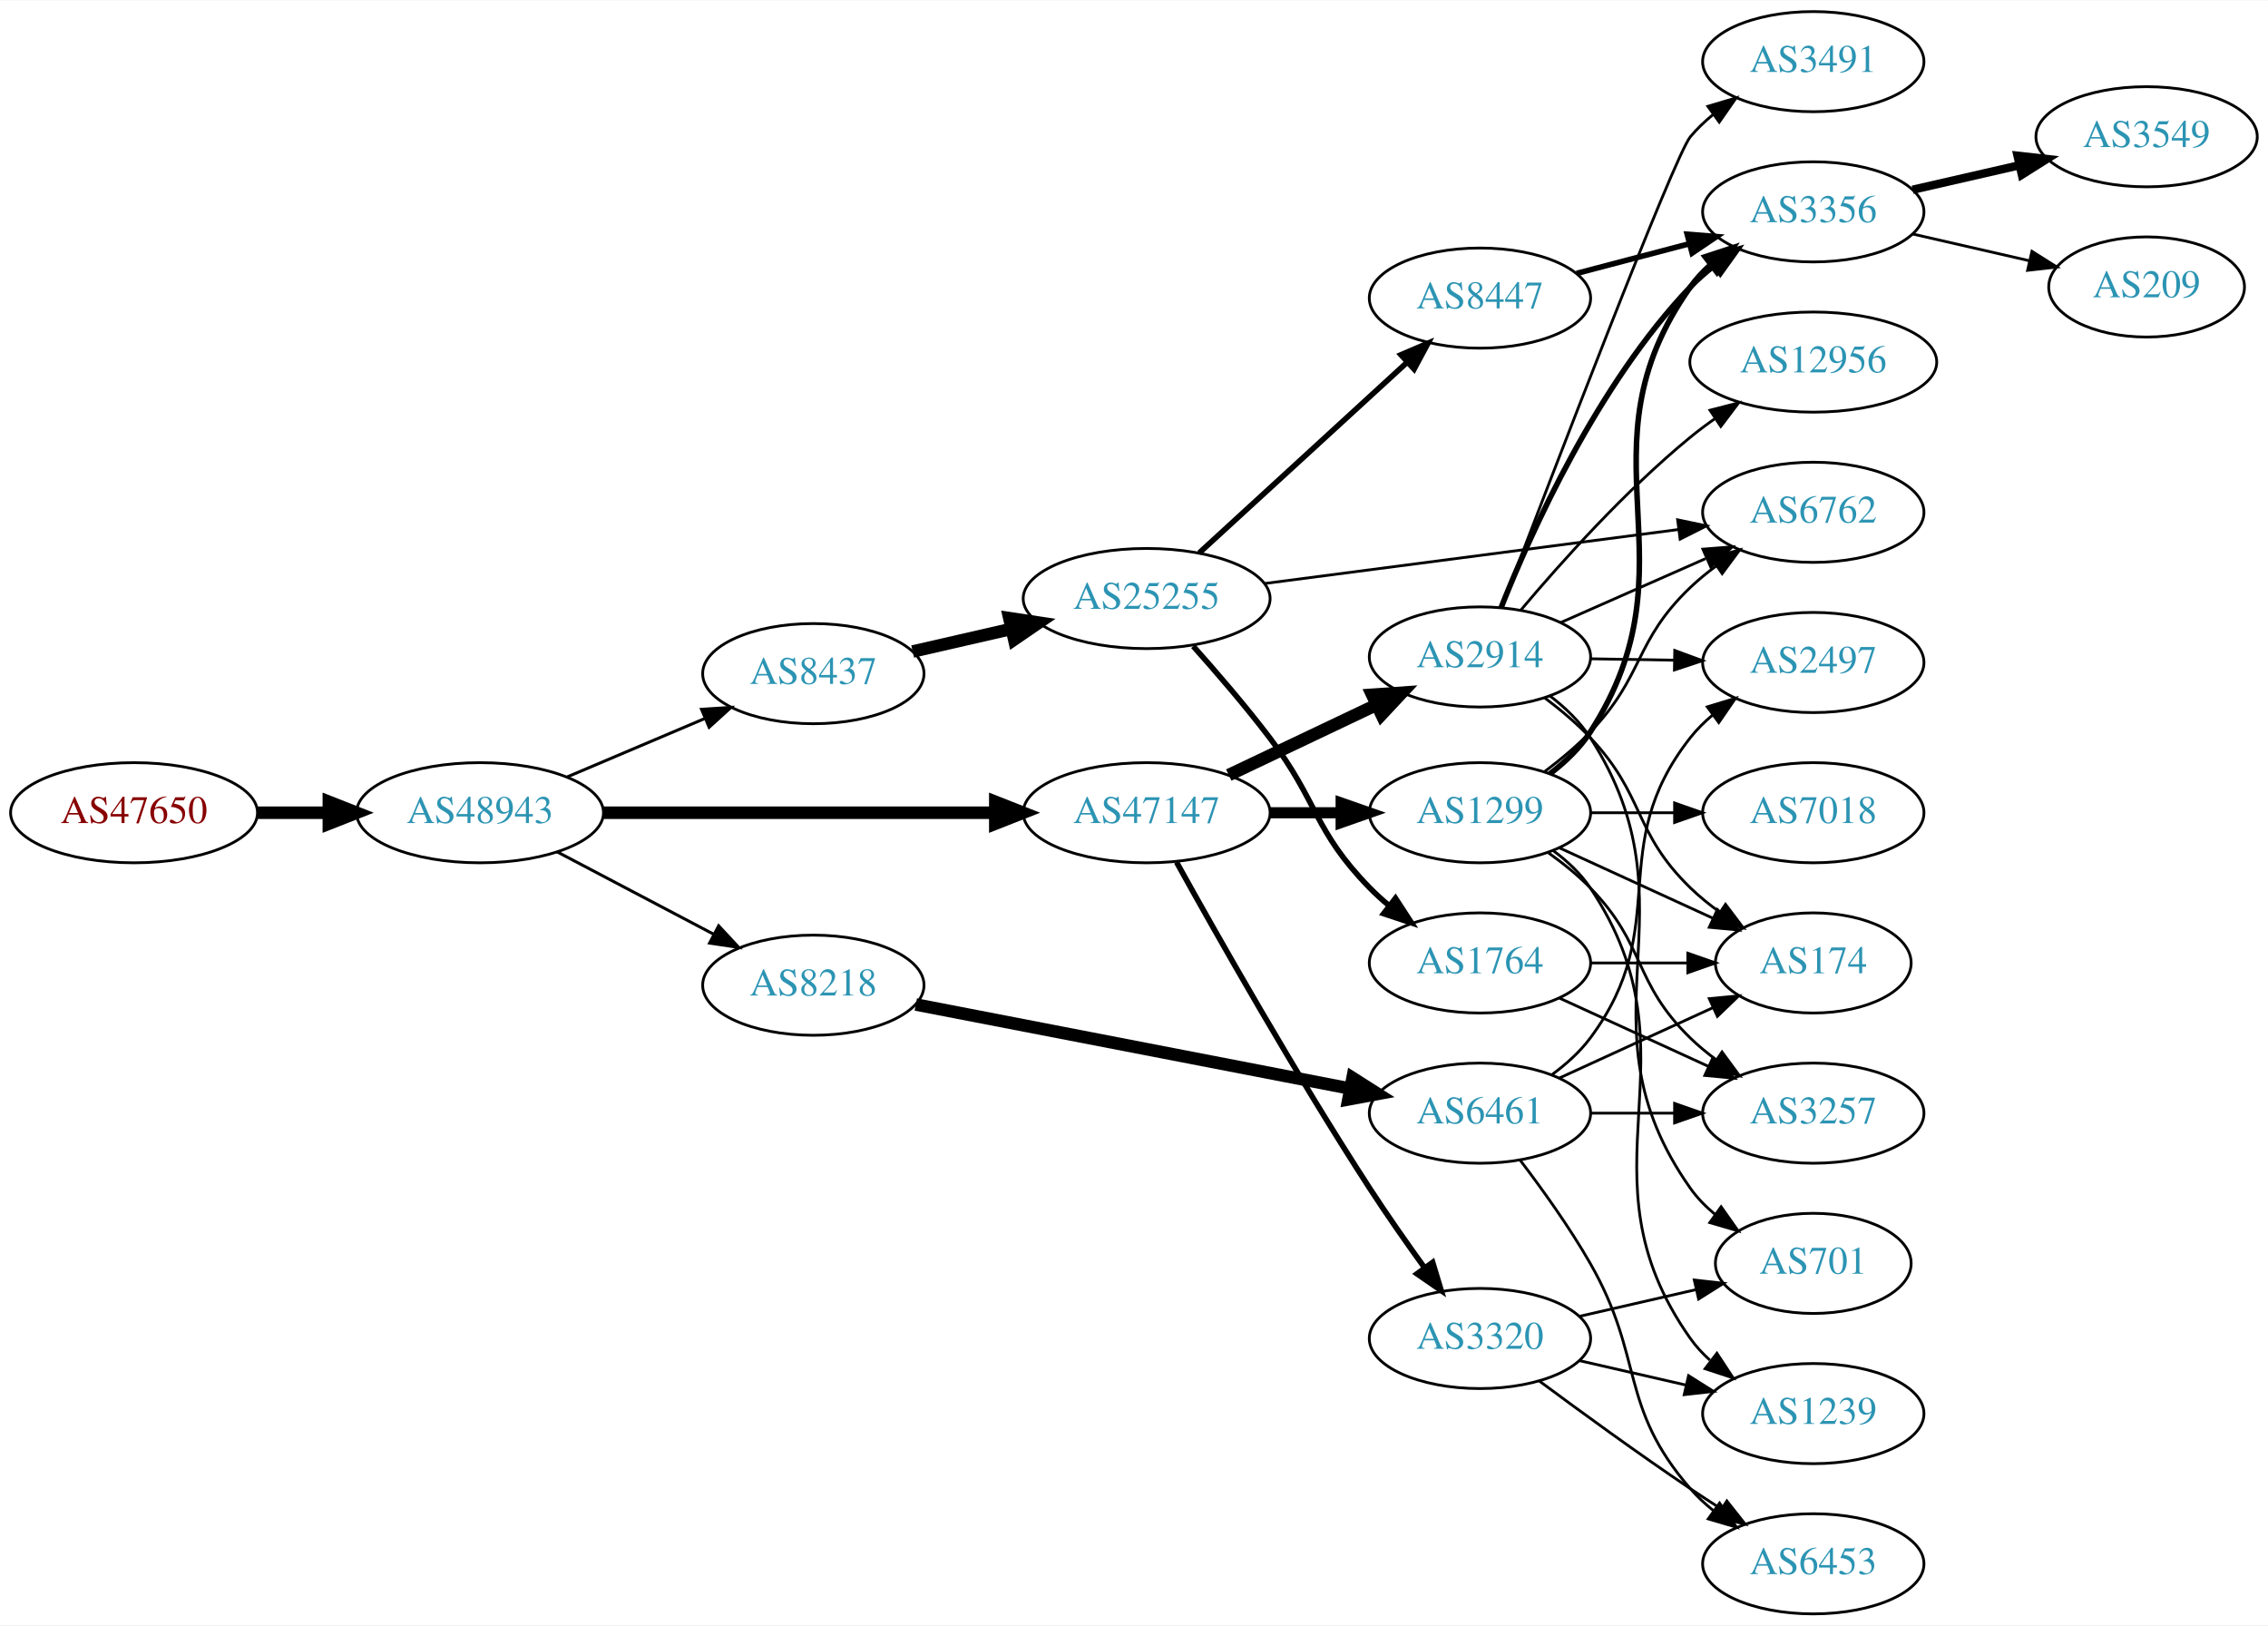
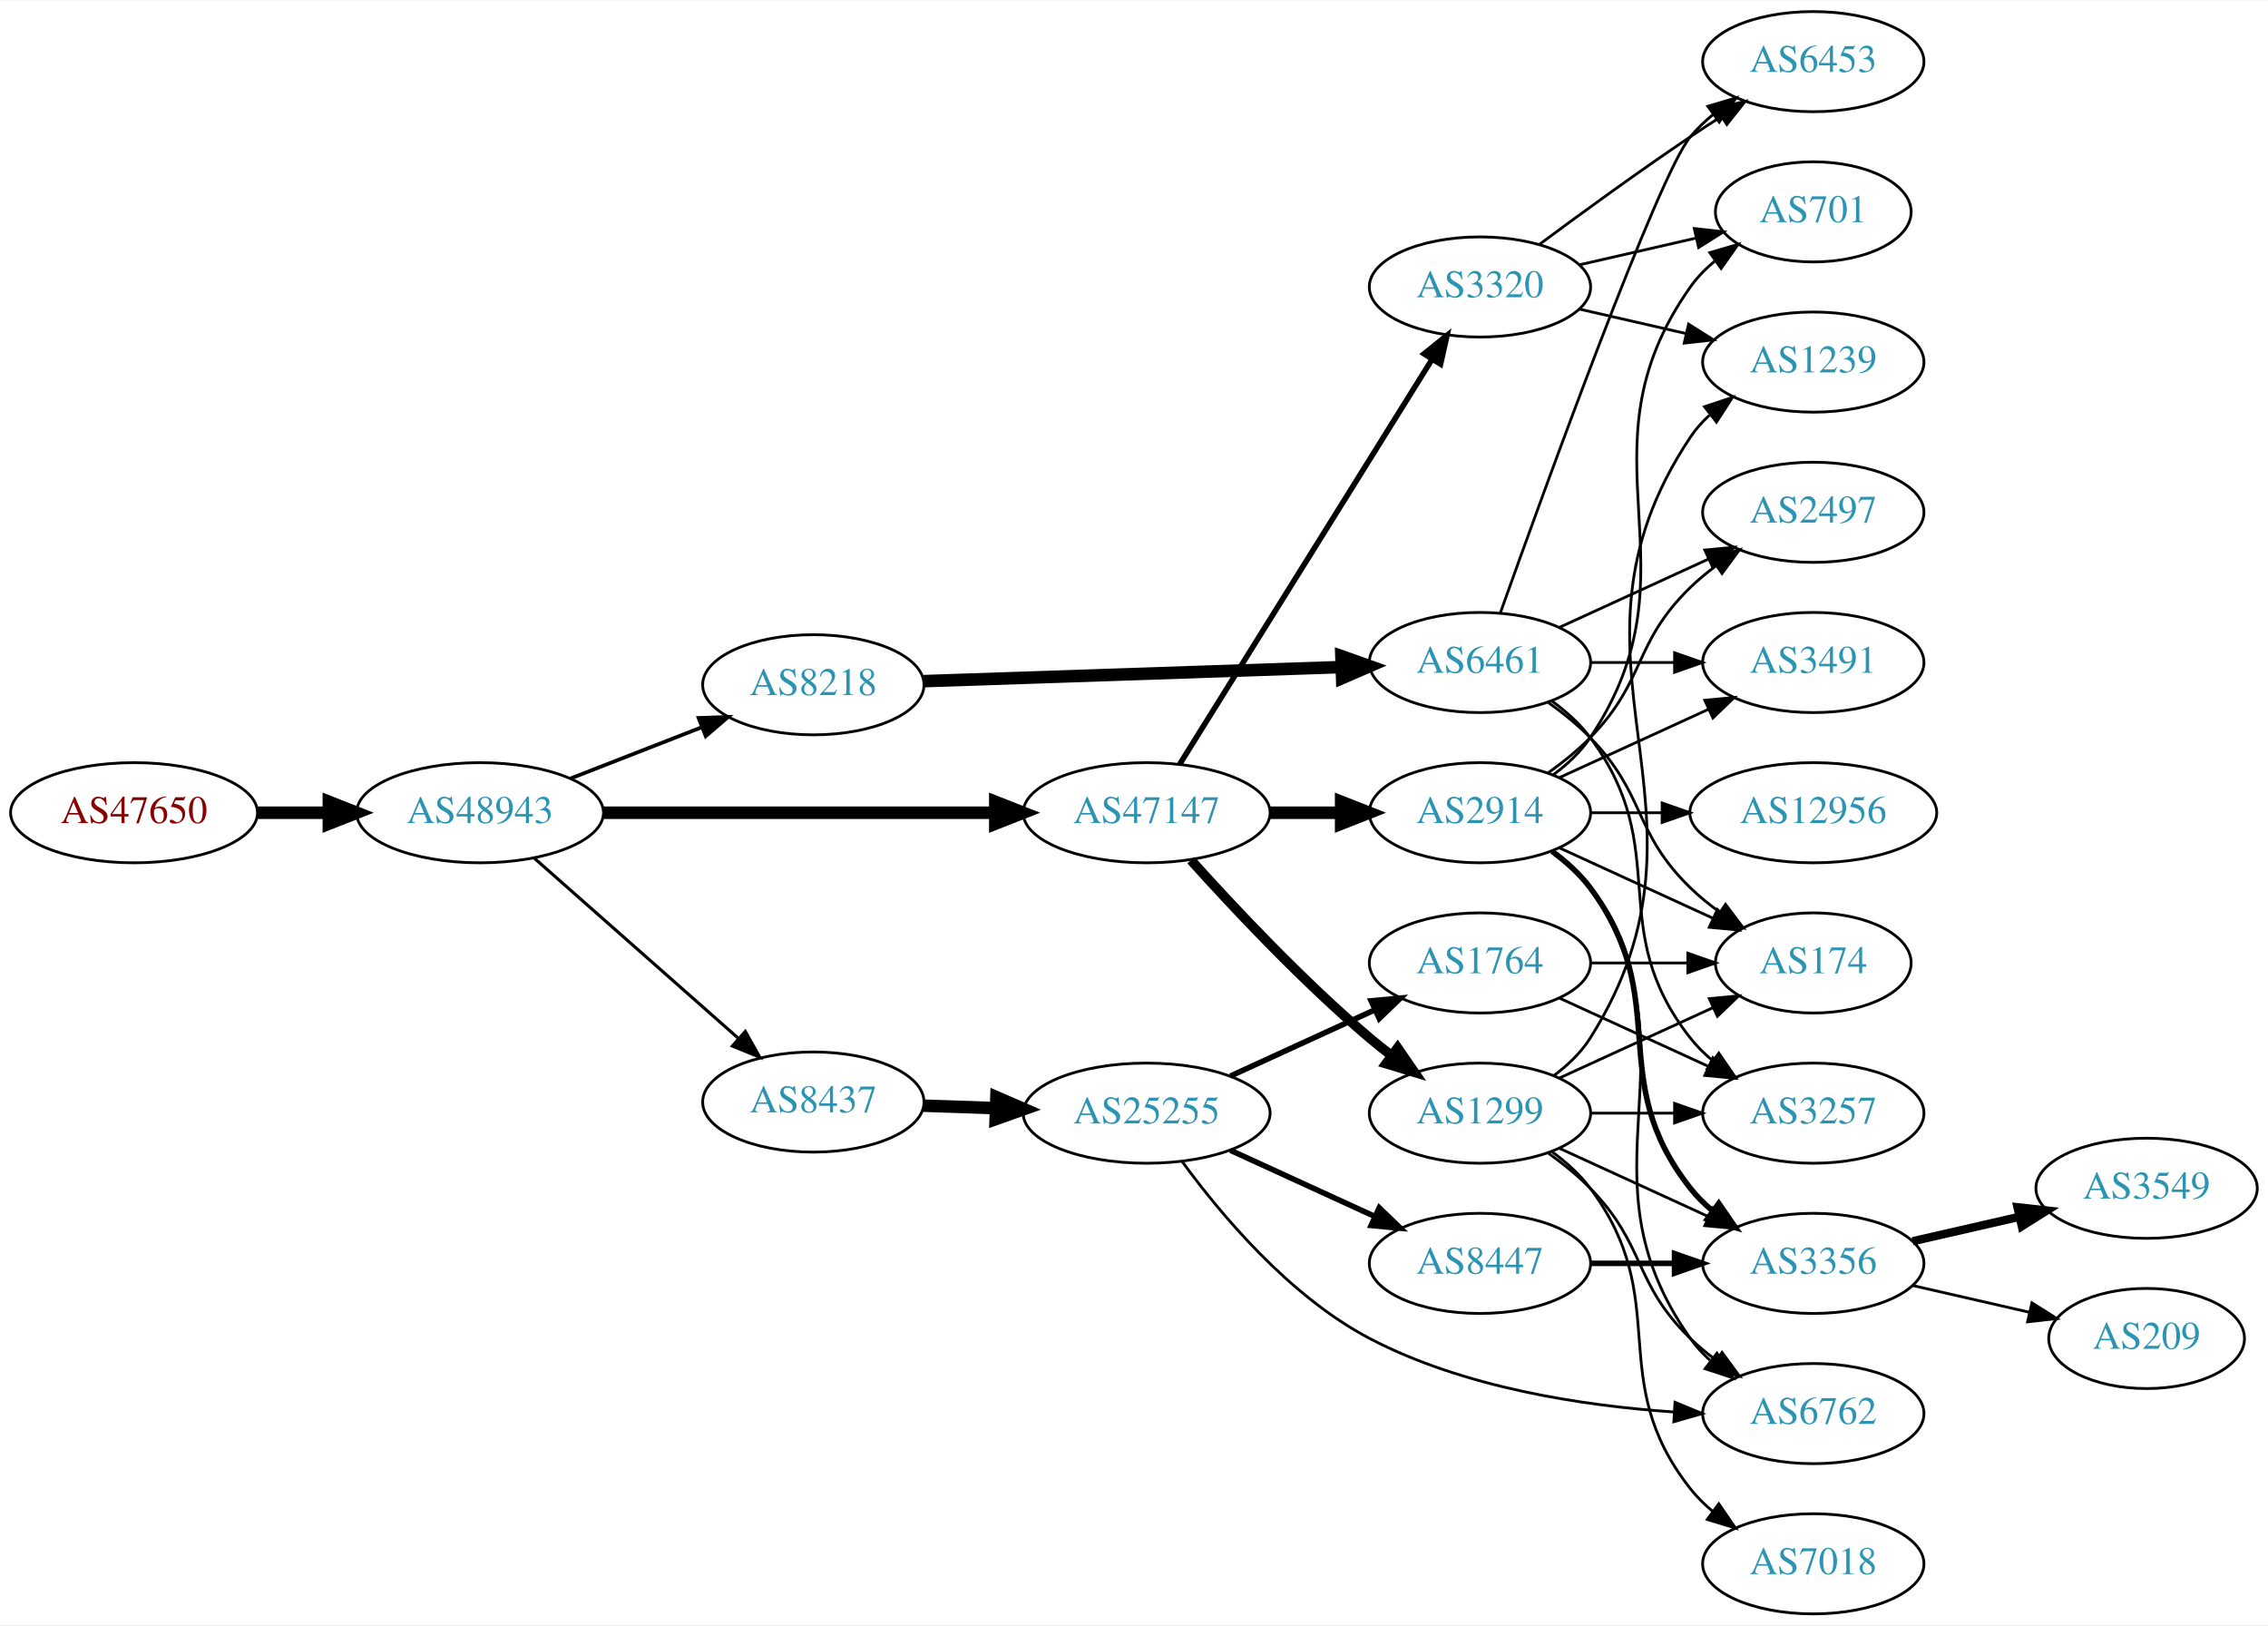
<svg xmlns="http://www.w3.org/2000/svg" xmlns:xlink="http://www.w3.org/1999/xlink" width="815pt" height="584pt" viewBox="0.00 0.00 815.45 584.00">
  <g id="graph0" class="graph" transform="scale(1 1) rotate(0) translate(4 580)">
    <polygon fill="white" stroke="none" points="-4,4 -4,-580 811.448,-580 811.448,4 -4,4" />
    <g id="node1" class="node">
      <g id="a_node1">
        <a xlink:href="/asn/47650" xlink:title="AS47650 ~ IS-IT-ON GmbH [AT]">
          <ellipse fill="#ffffff" stroke="black" cx="44.196" cy="-288" rx="44.393" ry="18" />
          <text text-anchor="middle" x="44.196" y="-284.3" font-family="Times,serif" font-size="14.00" fill="#880000">AS47650</text>
        </a>
      </g>
    </g>
    <g id="node2" class="node">
      <g id="a_node2">
        <a xlink:href="/asn/48943" xlink:title="AS48943 ~ KAPPER NETWORK-COMMUNICATIONS GmbH [AT]">
          <ellipse fill="#ffffff" stroke="black" cx="168.588" cy="-288" rx="44.393" ry="18" />
          <text text-anchor="middle" x="168.588" y="-284.3" font-family="Times,serif" font-size="14.00" fill="#2c94b3">AS48943</text>
        </a>
      </g>
    </g>
    <g id="edge1" class="edge">
      <path fill="none" stroke="black" stroke-width="4.5" d="M88.692,-288C96.898,-288 105.569,-288 114.041,-288" />
      <polygon fill="black" stroke="black" stroke-width="4.5" points="114.233,-291.938 124.233,-288 114.233,-284.063 114.233,-291.938" />
    </g>
    <g id="node3" class="node">
      <g id="a_node3">
+         <a xlink:href="/asn/8218" xlink:title="AS8218 ~ legacy Neotelecoms [FR]">
+           <ellipse fill="#ffffff" stroke="black" cx="288.431" cy="-334" rx="39.794" ry="18" />
+           <text text-anchor="middle" x="288.431" y="-330.3" font-family="Times,serif" font-size="14.00" fill="#2c94b3">AS8218</text>
+         </a>
+       </g>
+     </g>
+     <g id="edge2" class="edge">
+       <path fill="none" stroke="black" stroke-width="1.35" d="M201.168,-300.327C215.597,-305.96 232.837,-312.689 248.098,-318.646" />
+       <polygon fill="black" stroke="black" stroke-width="1.35" points="247.203,-322.054 257.792,-322.43 249.749,-315.534 247.203,-322.054" />
+     </g>
+     <g id="node4" class="node">
+       <g id="a_node4">
        <a xlink:href="/asn/47147" xlink:title="AS47147 ~ ANEXIA Internetdienstleistungs GmbH [AT]">
          <ellipse fill="#ffffff" stroke="black" cx="408.273" cy="-288" rx="44.393" ry="18" />
          <text text-anchor="middle" x="408.273" y="-284.3" font-family="Times,serif" font-size="14.00" fill="#2c94b3">AS47147</text>
        </a>
      </g>
    </g>
-     <g id="edge2" class="edge">
+     <g id="edge3" class="edge">
      <path fill="none" stroke="black" stroke-width="4.5" d="M212.907,-288C252.491,-288 311.162,-288 353.683,-288" />
      <polygon fill="black" stroke="black" stroke-width="4.5" points="353.851,-291.938 363.851,-288 353.851,-284.063 353.851,-291.938" />
    </g>
-     <g id="node4" class="node">
-       <g id="a_node4">
-         <a xlink:href="/asn/8437" xlink:title="AS8437 ~ Hutchison Drei Austria GmbH [AT]">
-           <ellipse fill="#ffffff" stroke="black" cx="288.431" cy="-338" rx="39.794" ry="18" />
-           <text text-anchor="middle" x="288.431" y="-334.3" font-family="Times,serif" font-size="14.00" fill="#2c94b3">AS8437</text>
-         </a>
-       </g>
-     </g>
-     <g id="edge3" class="edge">
-       <path fill="none" stroke="black" stroke-width="1.071" d="M199.936,-300.876C214.958,-307.25 233.249,-315.011 249.217,-321.786" />
-       <polygon fill="black" stroke="black" stroke-width="1.071" points="248.235,-325.172 258.808,-325.856 250.969,-318.728 248.235,-325.172" />
-     </g>
    <g id="node5" class="node">
      <g id="a_node5">
-         <a xlink:href="/asn/8218" xlink:title="AS8218 ~ legacy Neotelecoms [FR]">
-           <ellipse fill="#ffffff" stroke="black" cx="288.431" cy="-226" rx="39.794" ry="18" />
-           <text text-anchor="middle" x="288.431" y="-222.3" font-family="Times,serif" font-size="14.00" fill="#2c94b3">AS8218</text>
+         <a xlink:href="/asn/8437" xlink:title="AS8437 ~ Hutchison Drei Austria GmbH [AT]">
+           <ellipse fill="#ffffff" stroke="black" cx="288.431" cy="-184" rx="39.794" ry="18" />
+           <text text-anchor="middle" x="288.431" y="-180.3" font-family="Times,serif" font-size="14.00" fill="#2c94b3">AS8437</text>
        </a>
      </g>
    </g>
    <g id="edge4" class="edge">
-       <path fill="none" stroke="black" stroke-width="1.071" d="M196.329,-273.931C212.983,-265.169 234.585,-253.803 252.574,-244.339" />
-       <polygon fill="black" stroke="black" stroke-width="1.071" points="254.386,-247.341 261.606,-239.587 251.127,-241.146 254.386,-247.341" />
+       <path fill="none" stroke="black" stroke-width="1.125" d="M188.001,-271.75C207.718,-254.349 239.166,-226.596 261.408,-206.966" />
+       <polygon fill="black" stroke="black" stroke-width="1.125" points="263.965,-209.377 269.147,-200.136 259.334,-204.129 263.965,-209.377" />
    </g>
    <g id="node6" class="node">
      <g id="a_node6">
-         <a xlink:href="/asn/2914" xlink:title="AS2914 ~ NTT America, Inc. [US]">
-           <ellipse fill="#ffffff" stroke="black" cx="528.116" cy="-344" rx="39.794" ry="18" />
-           <text text-anchor="middle" x="528.116" y="-340.3" font-family="Times,serif" font-size="14.00" fill="#2c94b3">AS2914</text>
+         <a xlink:href="/asn/6461" xlink:title="AS6461 ~ Zayo Bandwidth [US]">
+           <ellipse fill="#ffffff" stroke="black" cx="528.116" cy="-342" rx="39.794" ry="18" />
+           <text text-anchor="middle" x="528.116" y="-338.3" font-family="Times,serif" font-size="14.00" fill="#2c94b3">AS6461</text>
        </a>
      </g>
    </g>
    <g id="edge5" class="edge">
-       <path fill="none" stroke="black" stroke-width="4.5" d="M437.8,-301.556C453.777,-309.149 473.861,-318.693 490.936,-326.807" />
-       <polygon fill="black" stroke="black" stroke-width="4.5" points="489.345,-330.41 500.067,-331.146 492.725,-323.297 489.345,-330.41" />
+       <path fill="none" stroke="black" stroke-width="4.5" d="M328.148,-335.303C369.067,-336.68 433.707,-338.856 478.141,-340.352" />
+       <polygon fill="black" stroke="black" stroke-width="4.5" points="478.288,-344.296 488.415,-340.697 478.553,-336.426 478.288,-344.296" />
    </g>
    <g id="node7" class="node">
      <g id="a_node7">
        <a xlink:href="/asn/1299" xlink:title="AS1299 ~ Telia Carrier [EU]">
-           <ellipse fill="#ffffff" stroke="black" cx="528.116" cy="-288" rx="39.794" ry="18" />
-           <text text-anchor="middle" x="528.116" y="-284.3" font-family="Times,serif" font-size="14.00" fill="#2c94b3">AS1299</text>
+           <ellipse fill="#ffffff" stroke="black" cx="528.116" cy="-180" rx="39.794" ry="18" />
+           <text text-anchor="middle" x="528.116" y="-176.3" font-family="Times,serif" font-size="14.00" fill="#2c94b3">AS1299</text>
        </a>
      </g>
    </g>
    <g id="edge6" class="edge">
-       <path fill="none" stroke="black" stroke-width="4" d="M452.484,-288C460.797,-288 469.56,-288 478.042,-288" />
-       <polygon fill="black" stroke="black" stroke-width="4" points="478.201,-291.5 488.201,-288 478.201,-284.5 478.201,-291.5" />
+       <path fill="none" stroke="black" stroke-width="3.5" d="M424.206,-270.956C439.532,-253.903 464.468,-227.35 488.469,-207 490.967,-204.883 493.627,-202.768 496.338,-200.707" />
+       <polygon fill="black" stroke="black" stroke-width="3.5" points="498.505,-203.459 504.515,-194.734 494.375,-197.806 498.505,-203.459" />
    </g>
    <g id="node8" class="node">
      <g id="a_node8">
+         <a xlink:href="/asn/2914" xlink:title="AS2914 ~ NTT America, Inc. [US]">
+           <ellipse fill="#ffffff" stroke="black" cx="528.116" cy="-288" rx="39.794" ry="18" />
+           <text text-anchor="middle" x="528.116" y="-284.3" font-family="Times,serif" font-size="14.00" fill="#2c94b3">AS2914</text>
+         </a>
+       </g>
+     </g>
+     <g id="edge7" class="edge">
+       <path fill="none" stroke="black" stroke-width="4.5" d="M452.484,-288C460.797,-288 469.56,-288 478.042,-288" />
+       <polygon fill="black" stroke="black" stroke-width="4.5" points="478.201,-291.938 488.201,-288 478.201,-284.063 478.201,-291.938" />
+     </g>
+     <g id="node9" class="node">
+       <g id="a_node9">
        <a xlink:href="/asn/3320" xlink:title="AS3320 ~ DTAG [DE]">
-           <ellipse fill="#ffffff" stroke="black" cx="528.116" cy="-99" rx="39.794" ry="18" />
-           <text text-anchor="middle" x="528.116" y="-95.3" font-family="Times,serif" font-size="14.00" fill="#2c94b3">AS3320</text>
-         </a>
-       </g>
-     </g>
-     <g id="edge7" class="edge">
-       <path fill="none" stroke="black" stroke-width="2" d="M419.027,-270.217C433.502,-244.099 461.835,-194.023 488.469,-153 494.654,-143.474 501.802,-133.283 508.256,-124.349" />
-       <polygon fill="black" stroke="black" stroke-width="2" points="511.111,-126.374 514.177,-116.232 505.456,-122.249 511.111,-126.374" />
+           <ellipse fill="#ffffff" stroke="black" cx="528.116" cy="-477" rx="39.794" ry="18" />
+           <text text-anchor="middle" x="528.116" y="-473.3" font-family="Times,serif" font-size="14.00" fill="#2c94b3">AS3320</text>
+         </a>
+       </g>
+     </g>
+     <g id="edge8" class="edge">
+       <path fill="none" stroke="black" stroke-width="2" d="M420.148,-305.442C440.932,-338.775 486.392,-411.686 510.821,-450.866" />
+       <polygon fill="black" stroke="black" stroke-width="2" points="508.006,-452.966 516.267,-459.6 513.946,-449.263 508.006,-452.966" />
    </g>
    <g id="node19" class="node">
      <g id="a_node19">
        <a xlink:href="/asn/25255" xlink:title="AS25255 ~ ==&gt; TELE2 AUSTRIA &lt;== [AT]">
-           <ellipse fill="#ffffff" stroke="black" cx="408.273" cy="-365" rx="44.393" ry="18" />
-           <text text-anchor="middle" x="408.273" y="-361.3" font-family="Times,serif" font-size="14.00" fill="#2c94b3">AS25255</text>
-         </a>
-       </g>
-     </g>
-     <g id="edge21" class="edge">
-       <path fill="none" stroke="black" stroke-width="4.5" d="M324.15,-345.955C335.289,-348.507 347.824,-351.379 359.717,-354.104" />
-       <polygon fill="black" stroke="black" stroke-width="4.5" points="358.884,-357.953 369.511,-356.348 360.643,-350.276 358.884,-357.953" />
-     </g>
-     <g id="node25" class="node">
-       <g id="a_node25">
-         <a xlink:href="/asn/6461" xlink:title="AS6461 ~ Zayo Bandwidth [US]">
-           <ellipse fill="#ffffff" stroke="black" cx="528.116" cy="-180" rx="39.794" ry="18" />
-           <text text-anchor="middle" x="528.116" y="-176.3" font-family="Times,serif" font-size="14.00" fill="#2c94b3">AS6461</text>
-         </a>
-       </g>
-     </g>
-     <g id="edge33" class="edge">
-       <path fill="none" stroke="black" stroke-width="4.5" d="M325.272,-219.064C366.989,-210.99 435.958,-197.642 481.47,-188.834" />
-       <polygon fill="black" stroke="black" stroke-width="4.5" points="482.303,-192.684 491.372,-186.918 480.806,-184.952 482.303,-192.684" />
+           <ellipse fill="#ffffff" stroke="black" cx="408.273" cy="-180" rx="44.393" ry="18" />
+           <text text-anchor="middle" x="408.273" y="-176.3" font-family="Times,serif" font-size="14.00" fill="#2c94b3">AS25255</text>
+         </a>
+       </g>
+     </g>
+     <g id="edge20" class="edge">
+       <path fill="none" stroke="black" stroke-width="4.5" d="M328.017,-182.69C336.315,-182.409 345.227,-182.106 353.972,-181.809" />
+       <polygon fill="black" stroke="black" stroke-width="4.5" points="354.254,-185.74 364.114,-181.465 353.987,-177.869 354.254,-185.74" />
+     </g>
+     <g id="node10" class="node">
+       <g id="a_node10">
+         <a xlink:href="/asn/6453" xlink:title="AS6453 ~ TATA COMMUNICATIONS (AMERICA) INC [US]">
+           <ellipse fill="#ffffff" stroke="black" cx="647.958" cy="-558" rx="39.794" ry="18" />
+           <text text-anchor="middle" x="647.958" y="-554.3" font-family="Times,serif" font-size="14.00" fill="#2c94b3">AS6453</text>
+         </a>
+       </g>
+     </g>
+     <g id="edge9" class="edge">
+       <path fill="none" stroke="black" d="M535.446,-359.86C551.287,-404.267 592.196,-517.103 603.762,-531 606.167,-533.889 608.964,-536.563 611.956,-539.013" />
+       <polygon fill="black" stroke="black" points="610.044,-541.95 620.199,-544.973 614.146,-536.277 610.044,-541.95" />
    </g>
    <g id="node11" class="node">
      <g id="a_node11">
-         <a xlink:href="/asn/6762" xlink:title="AS6762 ~ TELECOM ITALIA SPARKLE S.p.A. [IT]">
-           <ellipse fill="#ffffff" stroke="black" cx="647.958" cy="-396" rx="39.794" ry="18" />
-           <text text-anchor="middle" x="647.958" y="-392.3" font-family="Times,serif" font-size="14.00" fill="#2c94b3">AS6762</text>
-         </a>
-       </g>
-     </g>
-     <g id="edge20" class="edge">
-       <path fill="none" stroke="black" d="M557.043,-356.323C572.632,-363.202 592.268,-371.867 609.21,-379.343" />
-       <polygon fill="black" stroke="black" points="608.262,-382.75 618.824,-383.585 611.088,-376.346 608.262,-382.75" />
-     </g>
-     <g id="node13" class="node">
-       <g id="a_node13">
-         <a xlink:href="/asn/3356" xlink:title="AS3356 ~ Level 3 Parent, LLC [US]">
-           <ellipse fill="#ffffff" stroke="black" cx="647.958" cy="-504" rx="39.794" ry="18" />
-           <text text-anchor="middle" x="647.958" y="-500.3" font-family="Times,serif" font-size="14.00" fill="#2c94b3">AS3356</text>
-         </a>
-       </g>
-     </g>
-     <g id="edge16" class="edge">
-       <path fill="none" stroke="black" stroke-width="2" d="M535.705,-361.723C546.544,-389.04 570.317,-441.938 603.762,-477 606.357,-479.72 609.28,-482.281 612.352,-484.66" />
-       <polygon fill="black" stroke="black" stroke-width="2" points="610.509,-487.643 620.705,-490.521 614.53,-481.913 610.509,-487.643" />
-     </g>
-     <g id="node14" class="node">
-       <g id="a_node14">
        <a xlink:href="/asn/174" xlink:title="AS174 ~ Cogent Communications [US]">
          <ellipse fill="#ffffff" stroke="black" cx="647.958" cy="-234" rx="35.194" ry="18" />
          <text text-anchor="middle" x="647.958" y="-230.3" font-family="Times,serif" font-size="14.00" fill="#2c94b3">AS174</text>
        </a>
      </g>
    </g>
-     <g id="edge18" class="edge">
-       <path fill="none" stroke="black" d="M551.453,-329.251C557.096,-325.001 562.921,-320.119 567.762,-315 587.582,-294.043 583.069,-281.094 603.762,-261 606.99,-257.866 610.641,-254.911 614.419,-252.188" />
+     <g id="edge10" class="edge">
+       <path fill="none" stroke="black" d="M552.71,-327.611C557.966,-323.852 563.298,-319.563 567.762,-315 587.935,-294.383 583.069,-281.094 603.762,-261 606.99,-257.866 610.641,-254.911 614.419,-252.188" />
      <polygon fill="black" stroke="black" points="616.398,-255.075 622.779,-246.617 612.517,-249.25 616.398,-255.075" />
    </g>
-     <g id="node15" class="node">
-       <g id="a_node15">
-         <a xlink:href="/asn/3491" xlink:title="AS3491 ~ PCCW Global, Inc. [US]">
-           <ellipse fill="#ffffff" stroke="black" cx="647.958" cy="-558" rx="39.794" ry="18" />
-           <text text-anchor="middle" x="647.958" y="-554.3" font-family="Times,serif" font-size="14.00" fill="#2c94b3">AS3491</text>
-         </a>
-       </g>
-     </g>
-     <g id="edge14" class="edge">
-       <path fill="none" stroke="black" d="M535.886,-361.823C553.173,-407.215 597.991,-524.092 603.762,-531 606.172,-533.884 608.972,-536.555 611.967,-539.004" />
-       <polygon fill="black" stroke="black" points="610.057,-541.942 620.213,-544.961 614.157,-536.268 610.057,-541.942" />
-     </g>
-     <g id="node16" class="node">
-       <g id="a_node16">
-         <a xlink:href="/asn/12956" xlink:title="AS12956 ~ TELXIUS [ES]">
-           <ellipse fill="#ffffff" stroke="black" cx="647.958" cy="-450" rx="44.393" ry="18" />
-           <text text-anchor="middle" x="647.958" y="-446.3" font-family="Times,serif" font-size="14.00" fill="#2c94b3">AS12956</text>
-         </a>
-       </g>
-     </g>
-     <g id="edge15" class="edge">
-       <path fill="none" stroke="black" d="M542.88,-360.926C557.085,-377.794 580.404,-403.871 603.762,-423 606.598,-425.322 609.647,-427.599 612.766,-429.786" />
-       <polygon fill="black" stroke="black" points="610.827,-432.7 621.09,-435.331 614.708,-426.874 610.827,-432.7" />
-     </g>
-     <g id="node17" class="node">
-       <g id="a_node17">
-         <a xlink:href="/asn/2497" xlink:title="AS2497 ~ Internet Initiative Japan Inc. [JP]">
-           <ellipse fill="#ffffff" stroke="black" cx="647.958" cy="-342" rx="39.794" ry="18" />
-           <text text-anchor="middle" x="647.958" y="-338.3" font-family="Times,serif" font-size="14.00" fill="#2c94b3">AS2497</text>
-         </a>
-       </g>
-     </g>
-     <g id="edge17" class="edge">
-       <path fill="none" stroke="black" d="M568.029,-343.34C577.582,-343.177 587.932,-343.002 597.894,-342.833" />
-       <polygon fill="black" stroke="black" points="598.148,-346.329 608.087,-342.66 598.029,-339.33 598.148,-346.329" />
-     </g>
-     <g id="node18" class="node">
-       <g id="a_node18">
-         <a xlink:href="/asn/701" xlink:title="AS701 ~ UUNET [US]">
-           <ellipse fill="#ffffff" stroke="black" cx="647.958" cy="-126" rx="35.194" ry="18" />
-           <text text-anchor="middle" x="647.958" y="-122.3" font-family="Times,serif" font-size="14.00" fill="#2c94b3">AS701</text>
-         </a>
-       </g>
-     </g>
-     <g id="edge19" class="edge">
-       <path fill="none" stroke="black" d="M553.24,-330.031C558.729,-325.833 564.034,-320.78 567.762,-315 607.741,-253.018 561.183,-213.225 603.762,-153 606.232,-149.507 609.311,-146.37 612.68,-143.579" />
-       <polygon fill="black" stroke="black" points="614.819,-146.352 620.92,-137.69 610.749,-140.657 614.819,-146.352" />
-     </g>
-     <g id="node9" class="node">
-       <g id="a_node9">
-         <a xlink:href="/asn/7018" xlink:title="AS7018 ~ AT&amp;T Services, Inc. [US]">
-           <ellipse fill="#ffffff" stroke="black" cx="647.958" cy="-288" rx="39.794" ry="18" />
-           <text text-anchor="middle" x="647.958" y="-284.3" font-family="Times,serif" font-size="14.00" fill="#2c94b3">AS7018</text>
-         </a>
-       </g>
-     </g>
-     <g id="edge8" class="edge">
-       <path fill="none" stroke="black" d="M568.029,-288C577.582,-288 587.932,-288 597.894,-288" />
-       <polygon fill="black" stroke="black" points="598.087,-291.5 608.087,-288 598.087,-284.5 598.087,-291.5" />
-     </g>
-     <g id="node10" class="node">
-       <g id="a_node10">
+     <g id="node12" class="node">
+       <g id="a_node12">
        <a xlink:href="/asn/3257" xlink:title="AS3257 ~ GTT [DE]">
          <ellipse fill="#ffffff" stroke="black" cx="647.958" cy="-180" rx="39.794" ry="18" />
          <text text-anchor="middle" x="647.958" y="-176.3" font-family="Times,serif" font-size="14.00" fill="#2c94b3">AS3257</text>
        </a>
      </g>
    </g>
-     <g id="edge9" class="edge">
-       <path fill="none" stroke="black" d="M552.71,-273.611C557.966,-269.852 563.298,-265.563 567.762,-261 587.935,-240.383 583.069,-227.094 603.762,-207 606.608,-204.237 609.781,-201.614 613.082,-199.166" />
-       <polygon fill="black" stroke="black" points="615.147,-201.994 621.429,-193.462 611.198,-196.214 615.147,-201.994" />
-     </g>
-     <g id="edge10" class="edge">
-       <path fill="none" stroke="black" d="M551.393,-302.807C557.035,-307.056 562.876,-311.923 567.762,-317 587.255,-337.252 583.426,-349.595 603.762,-369 606.632,-371.738 609.821,-374.345 613.131,-376.783" />
-       <polygon fill="black" stroke="black" points="611.255,-379.74 621.491,-382.474 615.194,-373.953 611.255,-379.74" />
-     </g>
-     <g id="node12" class="node">
-       <g id="a_node12">
+     <g id="edge11" class="edge">
+       <path fill="none" stroke="black" d="M554.047,-328.118C559.123,-324.389 564.041,-319.984 567.762,-315 598.034,-274.458 572.464,-246.754 603.762,-207 606.087,-204.047 608.831,-201.33 611.79,-198.853" />
+       <polygon fill="black" stroke="black" points="613.983,-201.585 619.987,-192.855 609.85,-195.936 613.983,-201.585" />
+     </g>
+     <g id="node13" class="node">
+       <g id="a_node13">
+         <a xlink:href="/asn/3491" xlink:title="AS3491 ~ PCCW Global, Inc. [US]">
+           <ellipse fill="#ffffff" stroke="black" cx="647.958" cy="-342" rx="39.794" ry="18" />
+           <text text-anchor="middle" x="647.958" y="-338.3" font-family="Times,serif" font-size="14.00" fill="#2c94b3">AS3491</text>
+         </a>
+       </g>
+     </g>
+     <g id="edge12" class="edge">
+       <path fill="none" stroke="black" d="M568.029,-342C577.582,-342 587.932,-342 597.894,-342" />
+       <polygon fill="black" stroke="black" points="598.087,-345.5 608.087,-342 598.087,-338.5 598.087,-345.5" />
+     </g>
+     <g id="node14" class="node">
+       <g id="a_node14">
+         <a xlink:href="/asn/2497" xlink:title="AS2497 ~ Internet Initiative Japan Inc. [JP]">
+           <ellipse fill="#ffffff" stroke="black" cx="647.958" cy="-396" rx="39.794" ry="18" />
+           <text text-anchor="middle" x="647.958" y="-392.3" font-family="Times,serif" font-size="14.00" fill="#2c94b3">AS2497</text>
+         </a>
+       </g>
+     </g>
+     <g id="edge13" class="edge">
+       <path fill="none" stroke="black" d="M556.745,-354.661C572.702,-361.973 592.972,-371.261 610.255,-379.181" />
+       <polygon fill="black" stroke="black" points="608.954,-382.435 619.503,-383.419 611.87,-376.071 608.954,-382.435" />
+     </g>
+     <g id="edge17" class="edge">
+       <path fill="none" stroke="black" d="M556.745,-192.661C573.161,-200.183 594.143,-209.798 611.739,-217.861" />
+       <polygon fill="black" stroke="black" points="610.568,-221.174 621.117,-222.158 613.484,-214.811 610.568,-221.174" />
+     </g>
+     <g id="edge18" class="edge">
+       <path fill="none" stroke="black" d="M568.029,-180C577.582,-180 587.932,-180 597.894,-180" />
+       <polygon fill="black" stroke="black" points="598.087,-183.5 608.087,-180 598.087,-176.5 598.087,-183.5" />
+     </g>
+     <g id="node15" class="node">
+       <g id="a_node15">
+         <a xlink:href="/asn/7018" xlink:title="AS7018 ~ AT&amp;T Services, Inc. [US]">
+           <ellipse fill="#ffffff" stroke="black" cx="647.958" cy="-18" rx="39.794" ry="18" />
+           <text text-anchor="middle" x="647.958" y="-14.3" font-family="Times,serif" font-size="14.00" fill="#2c94b3">AS7018</text>
+         </a>
+       </g>
+     </g>
+     <g id="edge14" class="edge">
+       <path fill="none" stroke="black" d="M554.047,-166.118C559.123,-162.389 564.041,-157.984 567.762,-153 598.034,-112.458 572.464,-84.754 603.762,-45 606.087,-42.047 608.831,-39.33 611.79,-36.853" />
+       <polygon fill="black" stroke="black" points="613.983,-39.585 619.987,-30.855 609.85,-33.936 613.983,-39.585" />
+     </g>
+     <g id="node16" class="node">
+       <g id="a_node16">
+         <a xlink:href="/asn/6762" xlink:title="AS6762 ~ TELECOM ITALIA SPARKLE S.p.A. [IT]">
+           <ellipse fill="#ffffff" stroke="black" cx="647.958" cy="-72" rx="39.794" ry="18" />
+           <text text-anchor="middle" x="647.958" y="-68.3" font-family="Times,serif" font-size="14.00" fill="#2c94b3">AS6762</text>
+         </a>
+       </g>
+     </g>
+     <g id="edge15" class="edge">
+       <path fill="none" stroke="black" d="M552.71,-165.611C557.966,-161.852 563.298,-157.563 567.762,-153 587.935,-132.383 583.069,-119.094 603.762,-99 606.608,-96.237 609.781,-93.614 613.082,-91.166" />
+       <polygon fill="black" stroke="black" points="615.147,-93.993 621.429,-85.462 611.198,-88.214 615.147,-93.993" />
+     </g>
+     <g id="node17" class="node">
+       <g id="a_node17">
        <a xlink:href="/asn/1239" xlink:title="AS1239 ~ Sprint [US]">
-           <ellipse fill="#ffffff" stroke="black" cx="647.958" cy="-72" rx="39.794" ry="18" />
-           <text text-anchor="middle" x="647.958" y="-68.3" font-family="Times,serif" font-size="14.00" fill="#2c94b3">AS1239</text>
-         </a>
-       </g>
-     </g>
-     <g id="edge11" class="edge">
+           <ellipse fill="#ffffff" stroke="black" cx="647.958" cy="-450" rx="39.794" ry="18" />
+           <text text-anchor="middle" x="647.958" y="-446.3" font-family="Times,serif" font-size="14.00" fill="#2c94b3">AS1239</text>
+         </a>
+       </g>
+     </g>
+     <g id="edge16" class="edge">
+       <path fill="none" stroke="black" d="M554.642,-193.472C559.687,-197.223 564.442,-201.74 567.762,-207 619.712,-289.3 549.724,-342.056 603.762,-423 605.677,-425.869 608.012,-428.49 610.593,-430.872" />
+       <polygon fill="black" stroke="black" points="608.856,-433.954 618.904,-437.313 613.144,-428.421 608.856,-433.954" />
+     </g>
+     <g id="node18" class="node">
+       <g id="a_node18">
+         <a xlink:href="/asn/3356" xlink:title="AS3356 ~ Level 3 Parent, LLC [US]">
+           <ellipse fill="#ffffff" stroke="black" cx="647.958" cy="-126" rx="39.794" ry="18" />
+           <text text-anchor="middle" x="647.958" y="-122.3" font-family="Times,serif" font-size="14.00" fill="#2c94b3">AS3356</text>
+         </a>
+       </g>
+     </g>
+     <g id="edge19" class="edge">
+       <path fill="none" stroke="black" d="M556.745,-167.339C572.702,-160.027 592.972,-150.739 610.255,-142.819" />
+       <polygon fill="black" stroke="black" points="611.87,-145.929 619.503,-138.581 608.954,-139.565 611.87,-145.929" />
+     </g>
+     <g id="edge33" class="edge">
+       <path fill="none" stroke="black" d="M556.745,-275.339C573.161,-267.817 594.143,-258.202 611.739,-250.139" />
+       <polygon fill="black" stroke="black" points="613.484,-253.189 621.117,-245.842 610.568,-246.826 613.484,-253.189" />
+     </g>
+     <g id="edge27" class="edge">
+       <path fill="none" stroke="black" d="M556.745,-300.661C572.702,-307.973 592.972,-317.261 610.255,-325.181" />
+       <polygon fill="black" stroke="black" points="608.954,-328.435 619.503,-329.419 611.87,-322.071 608.954,-328.435" />
+     </g>
+     <g id="edge28" class="edge">
+       <path fill="none" stroke="black" d="M552.71,-302.389C557.966,-306.148 563.298,-310.437 567.762,-315 587.935,-335.617 583.069,-348.906 603.762,-369 606.608,-371.763 609.781,-374.386 613.082,-376.834" />
+       <polygon fill="black" stroke="black" points="611.198,-379.786 621.429,-382.538 615.147,-374.006 611.198,-379.786" />
+     </g>
+     <g id="edge30" class="edge">
      <path fill="none" stroke="black" d="M554.435,-274.393C559.491,-270.649 564.303,-266.169 567.762,-261 608.787,-199.706 561.183,-159.225 603.762,-99 605.754,-96.184 608.141,-93.599 610.757,-91.24" />
      <polygon fill="black" stroke="black" points="613.309,-93.694 619.125,-84.838 609.056,-88.135 613.309,-93.694" />
    </g>
-     <g id="edge12" class="edge">
-       <path fill="none" stroke="black" stroke-width="2" d="M553.229,-301.976C558.719,-306.174 564.026,-311.225 567.762,-317 607.352,-378.2 561.605,-417.539 603.762,-477 605.757,-479.814 608.147,-482.397 610.765,-484.754" />
-       <polygon fill="black" stroke="black" stroke-width="2" points="609.066,-487.861 619.136,-491.154 613.317,-482.3 609.066,-487.861" />
-     </g>
-     <g id="edge13" class="edge">
-       <path fill="none" stroke="black" d="M556.745,-275.339C573.161,-267.817 594.143,-258.202 611.739,-250.139" />
-       <polygon fill="black" stroke="black" points="613.484,-253.189 621.117,-245.842 610.568,-246.826 613.484,-253.189" />
-     </g>
-     <g id="edge25" class="edge">
-       <path fill="none" stroke="black" d="M563.835,-91.045C575.835,-88.296 589.456,-85.175 602.149,-82.267" />
-       <polygon fill="black" stroke="black" points="603.114,-85.636 612.08,-79.991 601.551,-78.813 603.114,-85.636" />
-     </g>
-     <g id="edge27" class="edge">
-       <path fill="none" stroke="black" d="M563.835,-106.955C576.928,-109.955 591.95,-113.396 605.591,-116.522" />
-       <polygon fill="black" stroke="black" points="605.169,-120.016 615.698,-118.838 606.732,-113.193 605.169,-120.016" />
+     <g id="edge29" class="edge">
+       <path fill="none" stroke="black" stroke-width="2" d="M554.047,-274.118C559.123,-270.389 564.041,-265.984 567.762,-261 598.034,-220.458 572.464,-192.754 603.762,-153 606.087,-150.047 608.831,-147.33 611.79,-144.853" />
+       <polygon fill="black" stroke="black" stroke-width="2" points="613.983,-147.585 619.987,-138.855 609.85,-141.936 613.983,-147.585" />
+     </g>
+     <g id="node24" class="node">
+       <g id="a_node24">
+         <a xlink:href="/asn/701" xlink:title="AS701 ~ UUNET [US]">
+           <ellipse fill="#ffffff" stroke="black" cx="647.958" cy="-504" rx="35.194" ry="18" />
+           <text text-anchor="middle" x="647.958" y="-500.3" font-family="Times,serif" font-size="14.00" fill="#2c94b3">AS701</text>
+         </a>
+       </g>
+     </g>
+     <g id="edge31" class="edge">
+       <path fill="none" stroke="black" d="M554.435,-301.607C559.491,-305.351 564.303,-309.831 567.762,-315 608.787,-376.294 561.183,-416.775 603.762,-477 606.232,-480.493 609.311,-483.63 612.68,-486.421" />
+       <polygon fill="black" stroke="black" points="610.749,-489.343 620.92,-492.31 614.819,-483.648 610.749,-489.343" />
+     </g>
+     <g id="node25" class="node">
+       <g id="a_node25">
+         <a xlink:href="/asn/12956" xlink:title="AS12956 ~ TELXIUS [ES]">
+           <ellipse fill="#ffffff" stroke="black" cx="647.958" cy="-288" rx="44.393" ry="18" />
+           <text text-anchor="middle" x="647.958" y="-284.3" font-family="Times,serif" font-size="14.00" fill="#2c94b3">AS12956</text>
+         </a>
+       </g>
+     </g>
+     <g id="edge32" class="edge">
+       <path fill="none" stroke="black" d="M568.029,-288C576.131,-288 584.806,-288 593.333,-288" />
+       <polygon fill="black" stroke="black" points="593.61,-291.5 603.61,-288 593.61,-284.5 593.61,-291.5" />
+     </g>
+     <g id="edge34" class="edge">
+       <path fill="none" stroke="black" d="M549.446,-492.277C564.309,-503.304 585.053,-518.407 603.762,-531 607.311,-533.389 611.062,-535.839 614.81,-538.242" />
+       <polygon fill="black" stroke="black" points="613.136,-541.325 623.459,-543.712 616.878,-535.409 613.136,-541.325" />
+     </g>
+     <g id="edge36" class="edge">
+       <path fill="none" stroke="black" d="M563.835,-469.045C575.835,-466.296 589.456,-463.175 602.149,-460.267" />
+       <polygon fill="black" stroke="black" points="603.114,-463.636 612.08,-457.991 601.551,-456.813 603.114,-463.636" />
+     </g>
+     <g id="edge35" class="edge">
+       <path fill="none" stroke="black" d="M563.835,-484.955C576.928,-487.955 591.95,-491.396 605.591,-494.522" />
+       <polygon fill="black" stroke="black" points="605.169,-498.016 615.698,-496.838 606.732,-491.193 605.169,-498.016" />
    </g>
    <g id="node22" class="node">
      <g id="a_node22">
-         <a xlink:href="/asn/6453" xlink:title="AS6453 ~ TATA COMMUNICATIONS (AMERICA) INC [US]">
-           <ellipse fill="#ffffff" stroke="black" cx="647.958" cy="-18" rx="39.794" ry="18" />
-           <text text-anchor="middle" x="647.958" y="-14.3" font-family="Times,serif" font-size="14.00" fill="#2c94b3">AS6453</text>
-         </a>
-       </g>
-     </g>
-     <g id="edge26" class="edge">
-       <path fill="none" stroke="black" d="M549.446,-83.723C564.309,-72.696 585.053,-57.593 603.762,-45 607.311,-42.611 611.062,-40.161 614.81,-37.758" />
-       <polygon fill="black" stroke="black" points="616.878,-40.591 623.459,-32.288 613.136,-34.675 616.878,-40.591" />
+         <a xlink:href="/asn/3549" xlink:title="AS3549 ~ Level 3 Parent, LLC [US]">
+           <ellipse fill="#ffffff" stroke="black" cx="767.801" cy="-153" rx="39.794" ry="18" />
+           <text text-anchor="middle" x="767.801" y="-149.3" font-family="Times,serif" font-size="14.00" fill="#2c94b3">AS3549</text>
+         </a>
+       </g>
+     </g>
+     <g id="edge25" class="edge">
+       <path fill="none" stroke="black" stroke-width="3" d="M683.678,-133.955C695.678,-136.704 709.299,-139.825 721.991,-142.733" />
+       <polygon fill="black" stroke="black" stroke-width="3" points="721.394,-146.187 731.923,-145.009 722.957,-139.364 721.394,-146.187" />
    </g>
    <g id="node23" class="node">
      <g id="a_node23">
-         <a xlink:href="/asn/3549" xlink:title="AS3549 ~ Level 3 Parent, LLC [US]">
-           <ellipse fill="#ffffff" stroke="black" cx="767.801" cy="-531" rx="39.794" ry="18" />
-           <text text-anchor="middle" x="767.801" y="-527.3" font-family="Times,serif" font-size="14.00" fill="#2c94b3">AS3549</text>
-         </a>
-       </g>
-     </g>
-     <g id="edge29" class="edge">
-       <path fill="none" stroke="black" stroke-width="3" d="M683.678,-511.955C695.678,-514.704 709.299,-517.825 721.991,-520.733" />
-       <polygon fill="black" stroke="black" stroke-width="3" points="721.394,-524.187 731.923,-523.009 722.957,-517.364 721.394,-524.187" />
-     </g>
-     <g id="node24" class="node">
-       <g id="a_node24">
        <a xlink:href="/asn/209" xlink:title="AS209 ~ CenturyLink Communications, LLC [US]">
-           <ellipse fill="#ffffff" stroke="black" cx="767.801" cy="-477" rx="35.194" ry="18" />
-           <text text-anchor="middle" x="767.801" y="-473.3" font-family="Times,serif" font-size="14.00" fill="#2c94b3">AS209</text>
-         </a>
-       </g>
-     </g>
-     <g id="edge30" class="edge">
-       <path fill="none" stroke="black" d="M683.678,-496.045C696.77,-493.045 711.792,-489.604 725.433,-486.478" />
-       <polygon fill="black" stroke="black" points="726.575,-489.807 735.54,-484.162 725.011,-482.984 726.575,-489.807" />
-     </g>
-     <g id="edge22" class="edge">
-       <path fill="none" stroke="black" d="M450.675,-370.4C492.171,-375.812 555.978,-384.134 599.497,-389.81" />
-       <polygon fill="black" stroke="black" points="599.182,-393.298 609.551,-391.121 600.087,-386.357 599.182,-393.298" />
+           <ellipse fill="#ffffff" stroke="black" cx="767.801" cy="-99" rx="35.194" ry="18" />
+           <text text-anchor="middle" x="767.801" y="-95.3" font-family="Times,serif" font-size="14.00" fill="#2c94b3">AS209</text>
+         </a>
+       </g>
+     </g>
+     <g id="edge26" class="edge">
+       <path fill="none" stroke="black" d="M683.678,-118.045C696.77,-115.045 711.792,-111.604 725.433,-108.478" />
+       <polygon fill="black" stroke="black" points="726.575,-111.807 735.54,-106.162 725.011,-104.984 726.575,-111.807" />
+     </g>
+     <g id="edge23" class="edge">
+       <path fill="none" stroke="black" d="M421.034,-162.624C434.837,-143.713 459.552,-114.154 488.469,-99 522.267,-81.289 565.163,-74.794 597.803,-72.587" />
+       <polygon fill="black" stroke="black" points="598.228,-76.069 608.015,-72.012 597.834,-69.08 598.228,-76.069" />
    </g>
    <g id="node20" class="node">
      <g id="a_node20">
        <a xlink:href="/asn/8447" xlink:title="AS8447 ~ A1 Telekom Austria AG [AT]">
-           <ellipse fill="#ffffff" stroke="black" cx="528.116" cy="-473" rx="39.794" ry="18" />
-           <text text-anchor="middle" x="528.116" y="-469.3" font-family="Times,serif" font-size="14.00" fill="#2c94b3">AS8447</text>
-         </a>
-       </g>
-     </g>
-     <g id="edge23" class="edge">
-       <path fill="none" stroke="black" stroke-width="2" d="M427.171,-381.403C447.099,-399.667 479.457,-429.322 501.934,-449.921" />
-       <polygon fill="black" stroke="black" stroke-width="2" points="499.699,-452.62 509.436,-456.797 504.428,-447.46 499.699,-452.62" />
+           <ellipse fill="#ffffff" stroke="black" cx="528.116" cy="-126" rx="39.794" ry="18" />
+           <text text-anchor="middle" x="528.116" y="-122.3" font-family="Times,serif" font-size="14.00" fill="#2c94b3">AS8447</text>
+         </a>
+       </g>
+     </g>
+     <g id="edge21" class="edge">
+       <path fill="none" stroke="black" stroke-width="2" d="M438.403,-166.652C454.014,-159.498 473.412,-150.609 490.084,-142.97" />
+       <polygon fill="black" stroke="black" stroke-width="2" points="491.903,-145.986 499.536,-138.638 488.987,-139.622 491.903,-145.986" />
    </g>
    <g id="node21" class="node">
      <g id="a_node21">
        <a xlink:href="/asn/1764" xlink:title="AS1764 ~ NEXTLAYER-AS [AT]">
          <ellipse fill="#ffffff" stroke="black" cx="528.116" cy="-234" rx="39.794" ry="18" />
          <text text-anchor="middle" x="528.116" y="-230.3" font-family="Times,serif" font-size="14.00" fill="#2c94b3">AS1764</text>
        </a>
      </g>
    </g>
+     <g id="edge22" class="edge">
+       <path fill="none" stroke="black" stroke-width="2" d="M438.403,-193.348C454.014,-200.502 473.412,-209.391 490.084,-217.03" />
+       <polygon fill="black" stroke="black" stroke-width="2" points="488.987,-220.378 499.536,-221.362 491.903,-214.014 488.987,-220.378" />
+     </g>
    <g id="edge24" class="edge">
-       <path fill="none" stroke="black" stroke-width="2" d="M425.015,-347.859C433.454,-338.406 443.858,-326.322 452.469,-315 469.932,-292.042 468.297,-281.617 488.469,-261 490.562,-258.861 492.846,-256.782 495.222,-254.79" />
-       <polygon fill="black" stroke="black" stroke-width="2" points="497.741,-257.268 503.522,-248.389 493.466,-251.725 497.741,-257.268" />
-     </g>
-     <g id="edge28" class="edge">
-       <path fill="none" stroke="black" stroke-width="2" d="M562.885,-481.883C575.459,-485.191 589.914,-488.994 603.252,-492.502" />
-       <polygon fill="black" stroke="black" stroke-width="2" points="602.623,-495.956 613.185,-495.115 604.404,-489.186 602.623,-495.956" />
-     </g>
-     <g id="edge31" class="edge">
+       <path fill="none" stroke="black" stroke-width="2" d="M568.029,-126C577.582,-126 587.932,-126 597.894,-126" />
+       <polygon fill="black" stroke="black" stroke-width="2" points="598.087,-129.5 608.087,-126 598.087,-122.5 598.087,-129.5" />
+     </g>
+     <g id="edge38" class="edge">
+       <path fill="none" stroke="black" d="M568.029,-234C579.115,-234 591.275,-234 602.657,-234" />
+       <polygon fill="black" stroke="black" points="602.839,-237.5 612.839,-234 602.839,-230.5 602.839,-237.5" />
+     </g>
+     <g id="edge37" class="edge">
      <path fill="none" stroke="black" d="M556.745,-221.339C572.702,-214.027 592.972,-204.739 610.255,-196.819" />
      <polygon fill="black" stroke="black" points="611.87,-199.929 619.503,-192.581 608.954,-193.565 611.87,-199.929" />
    </g>
-     <g id="edge32" class="edge">
-       <path fill="none" stroke="black" d="M568.029,-234C579.115,-234 591.275,-234 602.657,-234" />
-       <polygon fill="black" stroke="black" points="602.839,-237.5 612.839,-234 602.839,-230.5 602.839,-237.5" />
-     </g>
-     <g id="edge37" class="edge">
-       <path fill="none" stroke="black" d="M568.029,-180C577.582,-180 587.932,-180 597.894,-180" />
-       <polygon fill="black" stroke="black" points="598.087,-183.5 608.087,-180 598.087,-176.5 598.087,-183.5" />
-     </g>
-     <g id="edge35" class="edge">
-       <path fill="none" stroke="black" d="M556.745,-192.661C573.161,-200.183 594.143,-209.798 611.739,-217.861" />
-       <polygon fill="black" stroke="black" points="610.568,-221.174 621.117,-222.158 613.484,-214.811 610.568,-221.174" />
-     </g>
-     <g id="edge36" class="edge">
-       <path fill="none" stroke="black" d="M554.047,-193.882C559.123,-197.611 564.041,-202.016 567.762,-207 598.034,-247.542 572.464,-275.246 603.762,-315 606.087,-317.953 608.831,-320.67 611.79,-323.147" />
-       <polygon fill="black" stroke="black" points="609.85,-326.064 619.987,-329.145 613.983,-320.415 609.85,-326.064" />
-     </g>
-     <g id="edge34" class="edge">
-       <path fill="none" stroke="black" d="M542.577,-163.087C550.47,-152.73 560.32,-139.008 567.762,-126 587.327,-91.806 577.928,-74.742 603.762,-45 606.227,-42.162 609.064,-39.523 612.082,-37.094" />
-       <polygon fill="black" stroke="black" points="614.268,-39.833 620.36,-31.164 610.192,-34.142 614.268,-39.833" />
-     </g>
  </g>
</svg>
